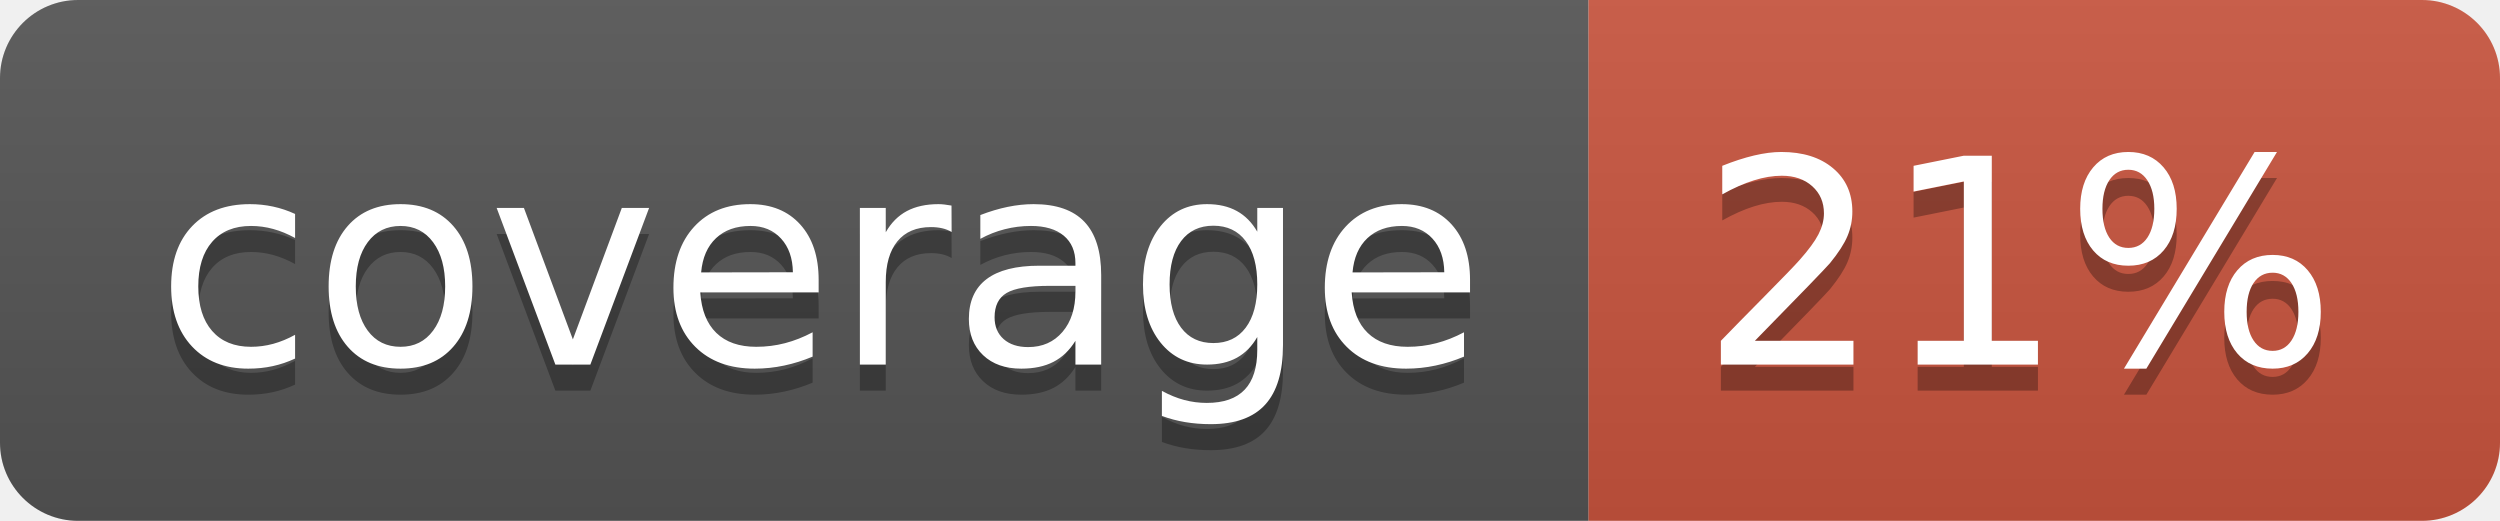
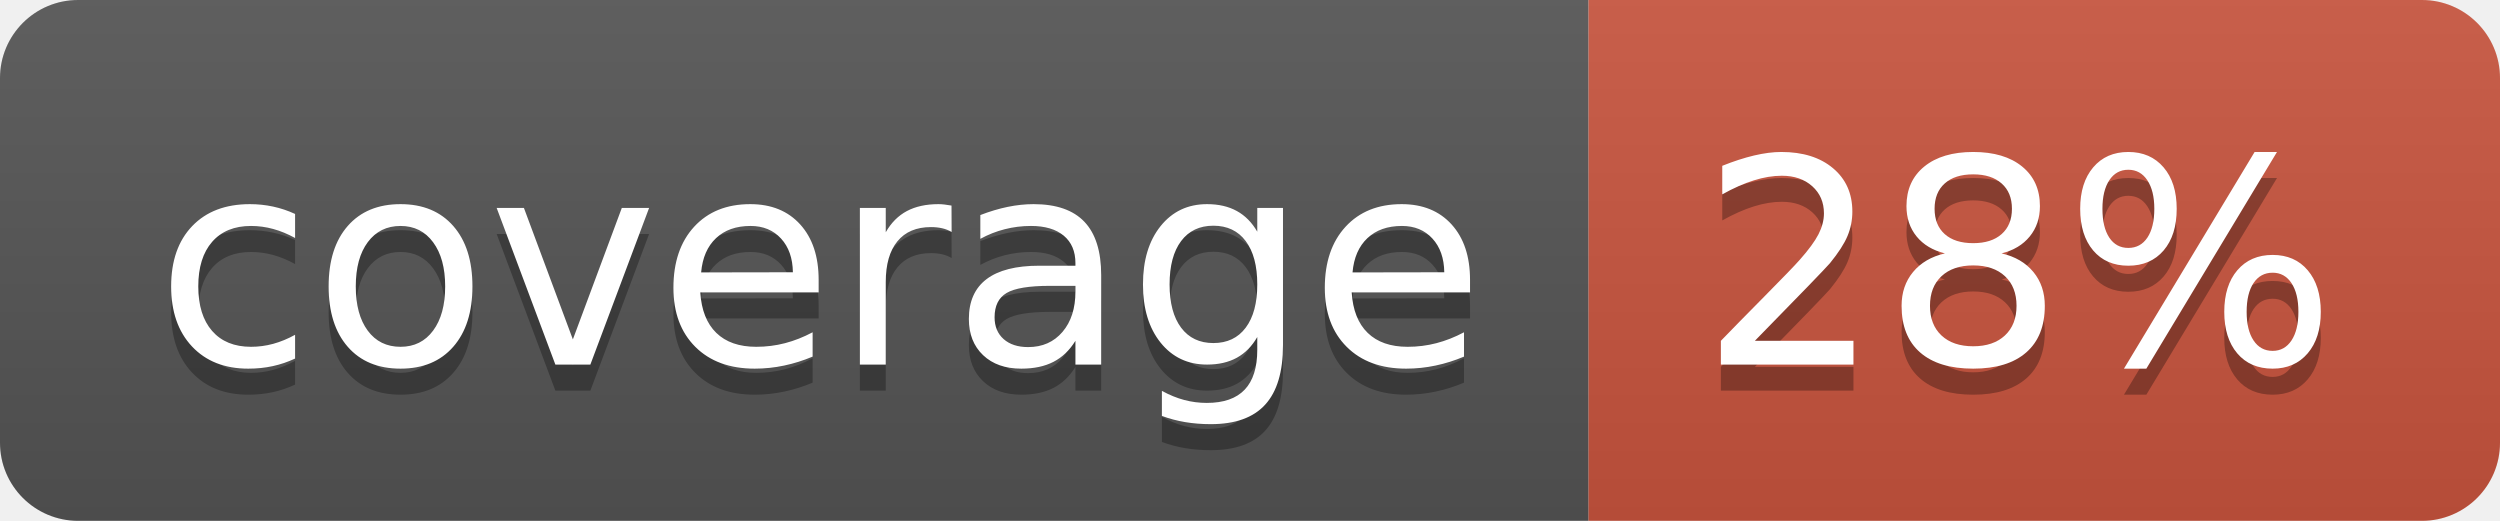
<svg xmlns="http://www.w3.org/2000/svg" width="96" height="20">
  <linearGradient id="b" x2="0" y2="100%">
    <stop offset="0" stop-color="#bbb" stop-opacity=".1" />
    <stop offset="1" stop-opacity=".1" />
  </linearGradient>
  <clipPath id="a">
    <rect width="96" height="20" rx="3" fill="#fff" />
  </clipPath>
  <g clip-path="url(#a)">
    <path fill="#555" d="M0 0h61v20H0z" />
    <path fill="#CA553E" d="M61 0h35v20H61z" />
    <path fill="url(#b)" d="M0 0h96v20H0z" />
  </g>
  <g fill="#fff" text-anchor="middle" font-family="DejaVu Sans,Verdana,Geneva,sans-serif" font-size="110">
    <text x="315" y="150" fill="#010101" fill-opacity=".3" transform="scale(.1)" textLength="510">coverage</text>
    <text x="315" y="140" transform="scale(.1)" textLength="510">coverage</text>
-     <text x="775" y="150" fill="#010101" fill-opacity=".3" transform="scale(.1)" textLength="250">21%</text>
-     <text x="775" y="140" transform="scale(.1)" textLength="250">21%</text>
+     <text x="775" y="150" fill="#010101" fill-opacity=".3" transform="scale(.1)" textLength="250">28%</text>
+     <text x="775" y="140" transform="scale(.1)" textLength="250">28%</text>
  </g>
</svg>
